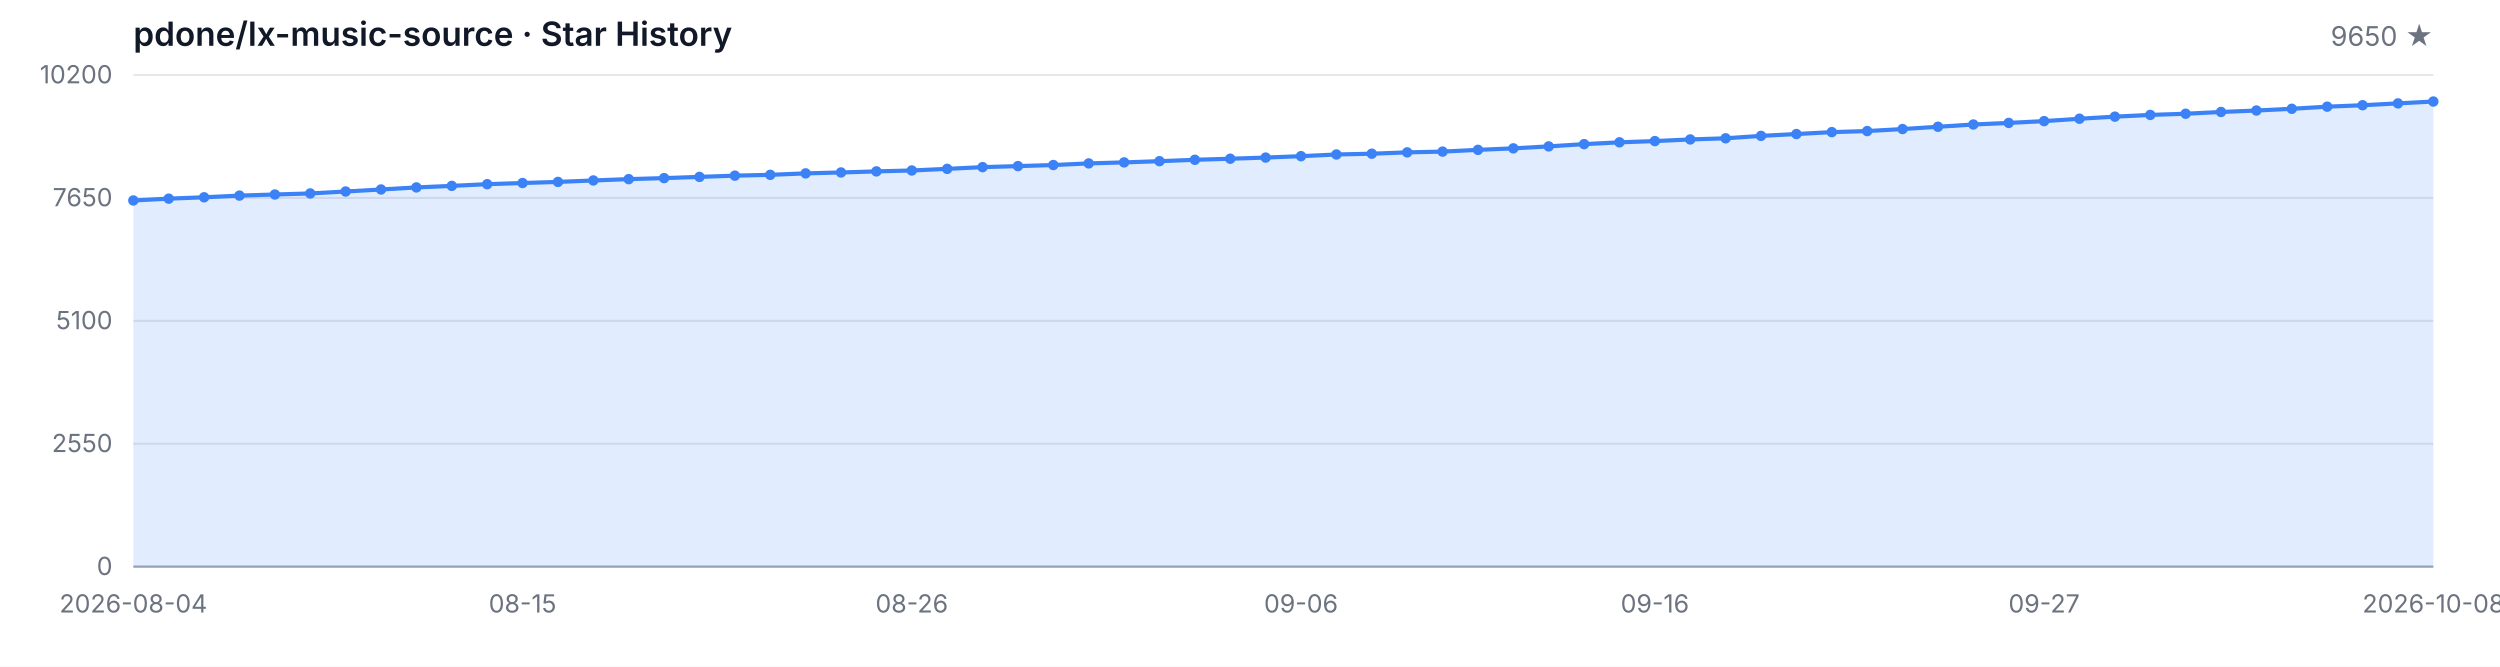
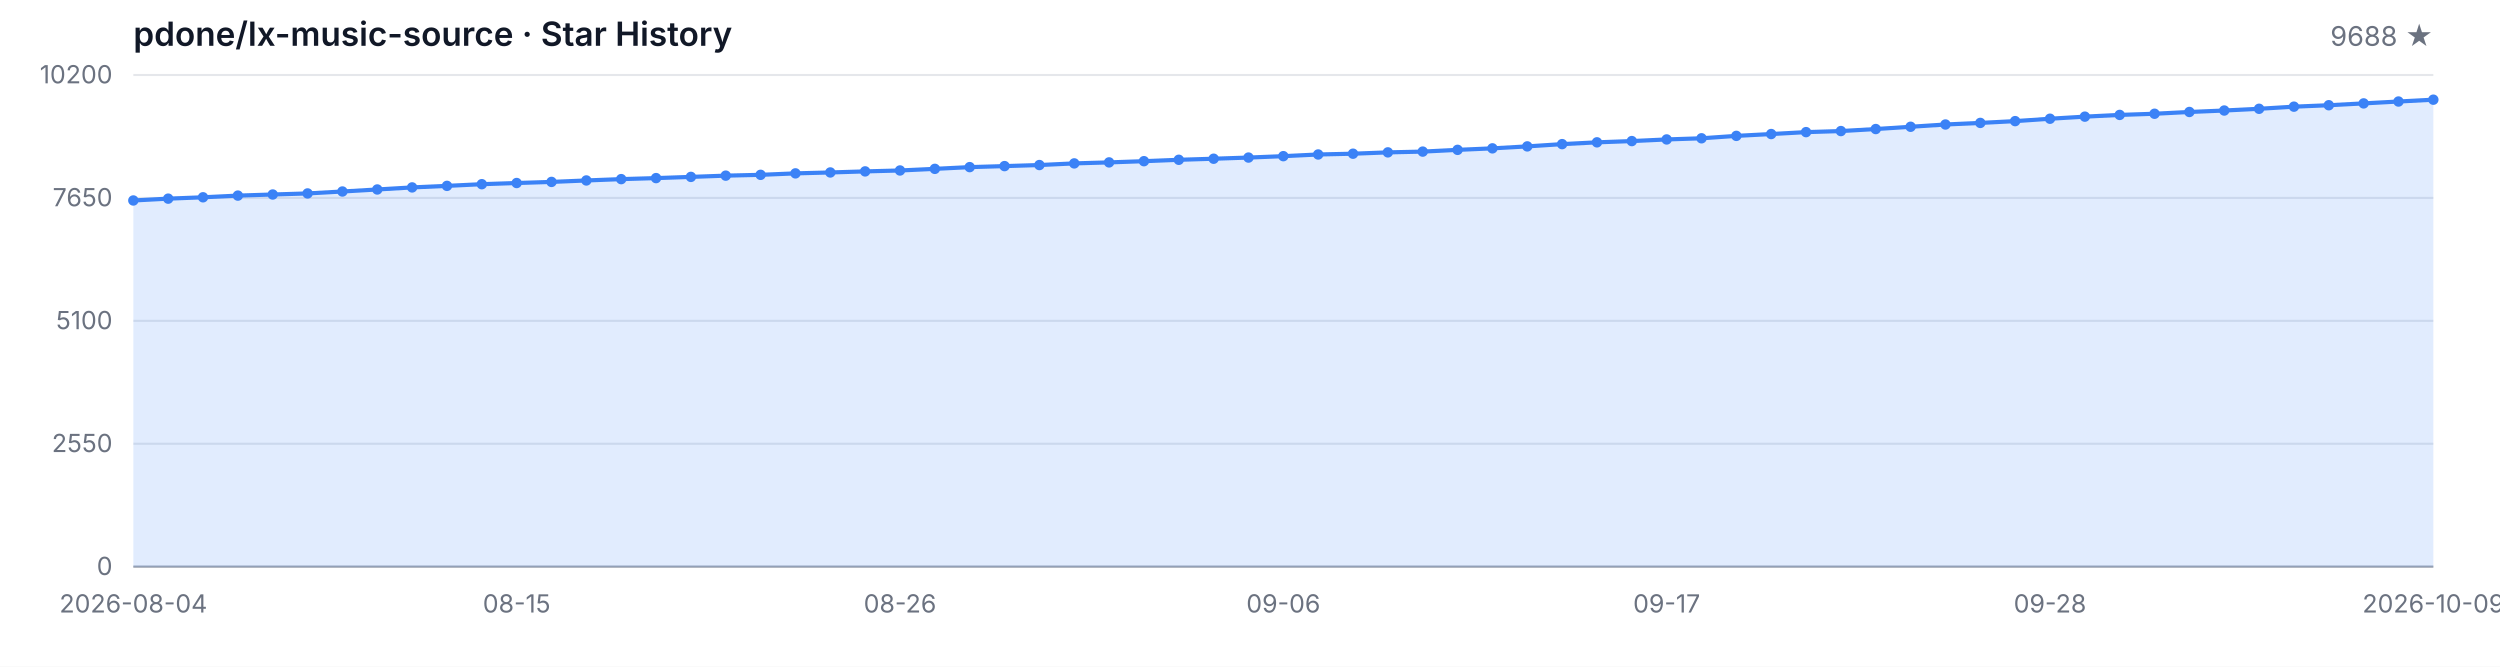
<svg xmlns="http://www.w3.org/2000/svg" width="1200" height="320" viewBox="0 0 1200 320" role="img" aria-label="Star History">
  <style>
  .bg { fill: #ffffff; }
  .grid { stroke: #e5e7eb; stroke-width: 1; }
  .axis { stroke: #9ca3af; stroke-width: 1; }
  .area { fill: rgba(59, 130, 246, 0.15); }
  .line { fill: none; stroke: #3b82f6; stroke-width: 2; stroke-linejoin: round; stroke-linecap: round; }
  .dot { fill: #3b82f6; }
  .tlabel { fill: #6b7280; font-family: -apple-system, BlinkMacSystemFont, 'Segoe UI', sans-serif; font-size: 12px; }
  .title { fill: #111827; font-family: -apple-system, BlinkMacSystemFont, 'Segoe UI', sans-serif; font-size: 16px; font-weight: 600; }
  .subtitle { fill: #6b7280; font-family: -apple-system, BlinkMacSystemFont, 'Segoe UI', sans-serif; font-size: 13px; }
  @media (prefers-color-scheme: dark) {
    .bg { fill: #0d1117; }
    .grid { stroke: #21262d; }
    .axis { stroke: #484f58; }
    .area { fill: rgba(58, 132, 255, 0.18); }
    .line { stroke: #58a6ff; }
    .dot { fill: #58a6ff; }
    .tlabel { fill: #8b949e; }
    .title { fill: #c9d1d9; }
    .subtitle { fill: #8b949e; }
  }
</style>
  <rect class="bg" width="1200" height="320" />
  <text class="title" x="64" y="22">pdone/lx-music-source · Star History</text>
-   <text class="subtitle" x="1168" y="22" text-anchor="end">9650 ★</text>
+   <text class="subtitle" x="1168" y="22" text-anchor="end">9688 ★</text>
  <line class="grid" x1="64" y1="272.00" x2="1168" y2="272.00" />
  <line class="grid" x1="64" y1="213.00" x2="1168" y2="213.00" />
  <line class="grid" x1="64" y1="154.00" x2="1168" y2="154.00" />
  <line class="grid" x1="64" y1="95.00" x2="1168" y2="95.00" />
  <line class="grid" x1="64" y1="36.00" x2="1168" y2="36.00" />
  <text class="tlabel" x="54" y="276.00" text-anchor="end">0</text>
  <text class="tlabel" x="54" y="217.00" text-anchor="end">2550</text>
  <text class="tlabel" x="54" y="158.00" text-anchor="end">5100</text>
  <text class="tlabel" x="54" y="99.00" text-anchor="end">7650</text>
  <text class="tlabel" x="54" y="40.00" text-anchor="end">10200</text>
  <line class="axis" x1="64" y1="272" x2="1168" y2="272" />
-   <path class="area" d="M 64.00 272.00 L 64.00 96.23 L 80.98 95.35 L 97.97 94.70 L 114.95 93.89 L 131.94 93.36 L 148.92 92.85 L 165.91 91.92 L 182.89 90.95 L 199.88 89.96 L 216.86 89.22 L 233.85 88.41 L 250.83 87.85 L 267.82 87.32 L 284.80 86.62 L 301.78 85.98 L 318.77 85.49 L 335.75 84.91 L 352.74 84.31 L 369.72 83.92 L 386.71 83.22 L 403.69 82.78 L 420.68 82.27 L 437.66 81.83 L 454.65 81.05 L 471.63 80.22 L 488.62 79.73 L 505.60 79.22 L 522.58 78.43 L 539.57 77.95 L 556.55 77.37 L 573.54 76.70 L 590.52 76.19 L 607.51 75.63 L 624.49 74.96 L 641.48 74.15 L 658.46 73.78 L 675.45 73.14 L 692.43 72.77 L 709.42 71.93 L 726.40 71.21 L 743.38 70.27 L 760.37 69.18 L 777.35 68.32 L 794.34 67.72 L 811.32 66.93 L 828.31 66.38 L 845.29 65.22 L 862.28 64.34 L 879.26 63.42 L 896.25 62.91 L 913.23 61.94 L 930.22 60.85 L 947.20 59.76 L 964.18 59.00 L 981.17 58.14 L 998.15 56.99 L 1015.14 55.99 L 1032.12 55.16 L 1049.11 54.60 L 1066.09 53.75 L 1083.08 53.05 L 1100.06 52.22 L 1117.05 51.20 L 1134.03 50.51 L 1151.02 49.63 L 1168.00 48.73 L 1168.00 272.00 Z" />
-   <path class="line" d="M 64.00 96.23 L 80.98 95.35 L 97.97 94.70 L 114.95 93.89 L 131.94 93.36 L 148.92 92.85 L 165.91 91.92 L 182.89 90.95 L 199.88 89.96 L 216.86 89.22 L 233.85 88.41 L 250.83 87.85 L 267.82 87.32 L 284.80 86.62 L 301.78 85.98 L 318.77 85.49 L 335.75 84.91 L 352.74 84.31 L 369.72 83.92 L 386.71 83.22 L 403.69 82.78 L 420.68 82.27 L 437.66 81.83 L 454.65 81.05 L 471.63 80.22 L 488.62 79.73 L 505.60 79.22 L 522.58 78.43 L 539.57 77.95 L 556.55 77.37 L 573.54 76.70 L 590.52 76.19 L 607.51 75.63 L 624.49 74.96 L 641.48 74.15 L 658.46 73.78 L 675.45 73.14 L 692.43 72.77 L 709.42 71.93 L 726.40 71.21 L 743.38 70.27 L 760.37 69.18 L 777.35 68.32 L 794.34 67.72 L 811.32 66.93 L 828.31 66.38 L 845.29 65.22 L 862.28 64.34 L 879.26 63.42 L 896.25 62.91 L 913.23 61.94 L 930.22 60.85 L 947.20 59.76 L 964.18 59.00 L 981.17 58.14 L 998.15 56.99 L 1015.14 55.99 L 1032.12 55.16 L 1049.11 54.60 L 1066.09 53.75 L 1083.08 53.05 L 1100.06 52.22 L 1117.05 51.20 L 1134.03 50.51 L 1151.02 49.63 L 1168.00 48.73" />
+   <path class="area" d="M 64.00 272.00 L 64.00 96.23 L 80.73 95.35 L 97.45 94.70 L 114.18 93.89 L 130.91 93.36 L 147.64 92.85 L 164.36 91.92 L 181.09 90.95 L 197.82 89.96 L 214.55 89.22 L 231.27 88.41 L 248.00 87.85 L 264.73 87.32 L 281.45 86.62 L 298.18 85.98 L 314.91 85.49 L 331.64 84.91 L 348.36 84.31 L 365.09 83.92 L 381.82 83.22 L 398.55 82.78 L 415.27 82.27 L 432.00 81.83 L 448.73 81.05 L 465.45 80.22 L 482.18 79.73 L 498.91 79.22 L 515.64 78.43 L 532.36 77.95 L 549.09 77.37 L 565.82 76.70 L 582.55 76.19 L 599.27 75.63 L 616.00 74.96 L 632.73 74.15 L 649.45 73.78 L 666.18 73.14 L 682.91 72.77 L 699.64 71.93 L 716.36 71.21 L 733.09 70.27 L 749.82 69.18 L 766.55 68.32 L 783.27 67.72 L 800.00 66.93 L 816.73 66.38 L 833.45 65.22 L 850.18 64.34 L 866.91 63.42 L 883.64 62.91 L 900.36 61.94 L 917.09 60.85 L 933.82 59.76 L 950.55 59.00 L 967.27 58.14 L 984.00 56.99 L 1000.73 55.99 L 1017.45 55.16 L 1034.18 54.60 L 1050.91 53.75 L 1067.64 53.05 L 1084.36 52.22 L 1101.09 51.20 L 1117.82 50.51 L 1134.55 49.63 L 1151.27 48.73 L 1168.00 47.85 L 1168.00 272.00 Z" />
+   <path class="line" d="M 64.00 96.23 L 80.73 95.35 L 97.45 94.70 L 114.18 93.89 L 130.91 93.36 L 147.64 92.85 L 164.36 91.92 L 181.09 90.95 L 197.82 89.96 L 214.55 89.22 L 231.27 88.41 L 248.00 87.85 L 264.73 87.32 L 281.45 86.62 L 298.18 85.98 L 314.91 85.49 L 331.64 84.91 L 348.36 84.31 L 365.09 83.92 L 381.82 83.22 L 398.55 82.78 L 415.27 82.27 L 432.00 81.83 L 448.73 81.05 L 465.45 80.22 L 482.18 79.73 L 498.91 79.22 L 515.64 78.43 L 532.36 77.95 L 549.09 77.37 L 565.82 76.70 L 582.55 76.19 L 599.27 75.63 L 616.00 74.96 L 632.73 74.15 L 649.45 73.78 L 666.18 73.14 L 682.91 72.77 L 699.64 71.93 L 716.36 71.21 L 733.09 70.27 L 749.82 69.18 L 766.55 68.32 L 783.27 67.72 L 800.00 66.93 L 816.73 66.38 L 833.45 65.22 L 850.18 64.34 L 866.91 63.42 L 883.64 62.91 L 900.36 61.94 L 917.09 60.85 L 933.82 59.76 L 950.55 59.00 L 967.27 58.14 L 984.00 56.99 L 1000.73 55.99 L 1017.45 55.16 L 1034.18 54.60 L 1050.91 53.75 L 1067.64 53.05 L 1084.36 52.22 L 1101.09 51.20 L 1117.82 50.51 L 1134.55 49.63 L 1151.27 48.73 L 1168.00 47.85" />
  <circle class="dot" cx="64.00" cy="96.23" r="2.5" />
-   <circle class="dot" cx="80.98" cy="95.35" r="2.5" />
-   <circle class="dot" cx="97.97" cy="94.70" r="2.5" />
-   <circle class="dot" cx="114.95" cy="93.89" r="2.5" />
-   <circle class="dot" cx="131.94" cy="93.36" r="2.5" />
-   <circle class="dot" cx="148.92" cy="92.85" r="2.5" />
-   <circle class="dot" cx="165.91" cy="91.92" r="2.5" />
-   <circle class="dot" cx="182.89" cy="90.95" r="2.5" />
-   <circle class="dot" cx="199.88" cy="89.96" r="2.5" />
-   <circle class="dot" cx="216.86" cy="89.22" r="2.5" />
-   <circle class="dot" cx="233.85" cy="88.41" r="2.5" />
-   <circle class="dot" cx="250.83" cy="87.85" r="2.5" />
-   <circle class="dot" cx="267.82" cy="87.32" r="2.5" />
-   <circle class="dot" cx="284.80" cy="86.62" r="2.5" />
-   <circle class="dot" cx="301.78" cy="85.98" r="2.5" />
-   <circle class="dot" cx="318.77" cy="85.49" r="2.5" />
-   <circle class="dot" cx="335.75" cy="84.91" r="2.5" />
-   <circle class="dot" cx="352.74" cy="84.31" r="2.5" />
-   <circle class="dot" cx="369.72" cy="83.92" r="2.5" />
-   <circle class="dot" cx="386.71" cy="83.22" r="2.5" />
-   <circle class="dot" cx="403.69" cy="82.78" r="2.5" />
-   <circle class="dot" cx="420.68" cy="82.27" r="2.5" />
-   <circle class="dot" cx="437.66" cy="81.83" r="2.5" />
-   <circle class="dot" cx="454.65" cy="81.05" r="2.5" />
-   <circle class="dot" cx="471.63" cy="80.22" r="2.5" />
-   <circle class="dot" cx="488.62" cy="79.73" r="2.5" />
-   <circle class="dot" cx="505.60" cy="79.22" r="2.5" />
-   <circle class="dot" cx="522.58" cy="78.43" r="2.5" />
-   <circle class="dot" cx="539.57" cy="77.95" r="2.5" />
-   <circle class="dot" cx="556.55" cy="77.37" r="2.5" />
-   <circle class="dot" cx="573.54" cy="76.70" r="2.5" />
-   <circle class="dot" cx="590.52" cy="76.19" r="2.5" />
-   <circle class="dot" cx="607.51" cy="75.63" r="2.5" />
-   <circle class="dot" cx="624.49" cy="74.96" r="2.5" />
-   <circle class="dot" cx="641.48" cy="74.15" r="2.5" />
-   <circle class="dot" cx="658.46" cy="73.78" r="2.5" />
-   <circle class="dot" cx="675.45" cy="73.14" r="2.5" />
-   <circle class="dot" cx="692.43" cy="72.77" r="2.5" />
-   <circle class="dot" cx="709.42" cy="71.93" r="2.5" />
-   <circle class="dot" cx="726.40" cy="71.21" r="2.5" />
-   <circle class="dot" cx="743.38" cy="70.27" r="2.5" />
-   <circle class="dot" cx="760.37" cy="69.18" r="2.5" />
-   <circle class="dot" cx="777.35" cy="68.32" r="2.5" />
-   <circle class="dot" cx="794.34" cy="67.72" r="2.5" />
-   <circle class="dot" cx="811.32" cy="66.93" r="2.5" />
-   <circle class="dot" cx="828.31" cy="66.38" r="2.5" />
-   <circle class="dot" cx="845.29" cy="65.22" r="2.5" />
-   <circle class="dot" cx="862.28" cy="64.34" r="2.5" />
-   <circle class="dot" cx="879.26" cy="63.42" r="2.5" />
-   <circle class="dot" cx="896.25" cy="62.91" r="2.5" />
-   <circle class="dot" cx="913.23" cy="61.94" r="2.5" />
-   <circle class="dot" cx="930.22" cy="60.85" r="2.5" />
-   <circle class="dot" cx="947.20" cy="59.76" r="2.5" />
-   <circle class="dot" cx="964.18" cy="59.00" r="2.5" />
-   <circle class="dot" cx="981.17" cy="58.14" r="2.5" />
-   <circle class="dot" cx="998.15" cy="56.99" r="2.5" />
-   <circle class="dot" cx="1015.14" cy="55.99" r="2.5" />
-   <circle class="dot" cx="1032.12" cy="55.16" r="2.5" />
-   <circle class="dot" cx="1049.11" cy="54.60" r="2.5" />
-   <circle class="dot" cx="1066.09" cy="53.75" r="2.5" />
-   <circle class="dot" cx="1083.08" cy="53.05" r="2.5" />
-   <circle class="dot" cx="1100.06" cy="52.22" r="2.5" />
-   <circle class="dot" cx="1117.05" cy="51.20" r="2.5" />
-   <circle class="dot" cx="1134.03" cy="50.51" r="2.5" />
-   <circle class="dot" cx="1151.02" cy="49.63" r="2.5" />
-   <circle class="dot" cx="1168.00" cy="48.73" r="2.5" />
+   <circle class="dot" cx="80.73" cy="95.35" r="2.5" />
+   <circle class="dot" cx="97.45" cy="94.70" r="2.5" />
+   <circle class="dot" cx="114.18" cy="93.89" r="2.5" />
+   <circle class="dot" cx="130.91" cy="93.36" r="2.5" />
+   <circle class="dot" cx="147.64" cy="92.85" r="2.5" />
+   <circle class="dot" cx="164.36" cy="91.92" r="2.5" />
+   <circle class="dot" cx="181.09" cy="90.95" r="2.5" />
+   <circle class="dot" cx="197.82" cy="89.96" r="2.5" />
+   <circle class="dot" cx="214.55" cy="89.22" r="2.5" />
+   <circle class="dot" cx="231.27" cy="88.41" r="2.5" />
+   <circle class="dot" cx="248.00" cy="87.85" r="2.5" />
+   <circle class="dot" cx="264.73" cy="87.32" r="2.5" />
+   <circle class="dot" cx="281.45" cy="86.62" r="2.5" />
+   <circle class="dot" cx="298.18" cy="85.98" r="2.5" />
+   <circle class="dot" cx="314.91" cy="85.49" r="2.5" />
+   <circle class="dot" cx="331.64" cy="84.91" r="2.5" />
+   <circle class="dot" cx="348.36" cy="84.31" r="2.5" />
+   <circle class="dot" cx="365.09" cy="83.92" r="2.5" />
+   <circle class="dot" cx="381.82" cy="83.22" r="2.5" />
+   <circle class="dot" cx="398.55" cy="82.78" r="2.5" />
+   <circle class="dot" cx="415.27" cy="82.27" r="2.5" />
+   <circle class="dot" cx="432.00" cy="81.83" r="2.5" />
+   <circle class="dot" cx="448.73" cy="81.05" r="2.5" />
+   <circle class="dot" cx="465.45" cy="80.22" r="2.5" />
+   <circle class="dot" cx="482.18" cy="79.73" r="2.5" />
+   <circle class="dot" cx="498.91" cy="79.22" r="2.5" />
+   <circle class="dot" cx="515.64" cy="78.43" r="2.5" />
+   <circle class="dot" cx="532.36" cy="77.95" r="2.5" />
+   <circle class="dot" cx="549.09" cy="77.37" r="2.5" />
+   <circle class="dot" cx="565.82" cy="76.70" r="2.5" />
+   <circle class="dot" cx="582.55" cy="76.19" r="2.5" />
+   <circle class="dot" cx="599.27" cy="75.63" r="2.5" />
+   <circle class="dot" cx="616.00" cy="74.96" r="2.5" />
+   <circle class="dot" cx="632.73" cy="74.15" r="2.5" />
+   <circle class="dot" cx="649.45" cy="73.78" r="2.5" />
+   <circle class="dot" cx="666.18" cy="73.14" r="2.5" />
+   <circle class="dot" cx="682.91" cy="72.77" r="2.5" />
+   <circle class="dot" cx="699.64" cy="71.93" r="2.5" />
+   <circle class="dot" cx="716.36" cy="71.21" r="2.5" />
+   <circle class="dot" cx="733.09" cy="70.27" r="2.5" />
+   <circle class="dot" cx="749.82" cy="69.18" r="2.5" />
+   <circle class="dot" cx="766.55" cy="68.32" r="2.5" />
+   <circle class="dot" cx="783.27" cy="67.72" r="2.5" />
+   <circle class="dot" cx="800.00" cy="66.93" r="2.5" />
+   <circle class="dot" cx="816.73" cy="66.38" r="2.5" />
+   <circle class="dot" cx="833.45" cy="65.22" r="2.5" />
+   <circle class="dot" cx="850.18" cy="64.34" r="2.5" />
+   <circle class="dot" cx="866.91" cy="63.42" r="2.5" />
+   <circle class="dot" cx="883.64" cy="62.91" r="2.5" />
+   <circle class="dot" cx="900.36" cy="61.94" r="2.5" />
+   <circle class="dot" cx="917.09" cy="60.85" r="2.5" />
+   <circle class="dot" cx="933.82" cy="59.76" r="2.5" />
+   <circle class="dot" cx="950.55" cy="59.00" r="2.5" />
+   <circle class="dot" cx="967.27" cy="58.14" r="2.5" />
+   <circle class="dot" cx="984.00" cy="56.99" r="2.5" />
+   <circle class="dot" cx="1000.73" cy="55.99" r="2.5" />
+   <circle class="dot" cx="1017.45" cy="55.16" r="2.5" />
+   <circle class="dot" cx="1034.18" cy="54.60" r="2.5" />
+   <circle class="dot" cx="1050.91" cy="53.75" r="2.5" />
+   <circle class="dot" cx="1067.64" cy="53.05" r="2.5" />
+   <circle class="dot" cx="1084.36" cy="52.22" r="2.5" />
+   <circle class="dot" cx="1101.09" cy="51.20" r="2.5" />
+   <circle class="dot" cx="1117.82" cy="50.51" r="2.5" />
+   <circle class="dot" cx="1134.55" cy="49.63" r="2.5" />
+   <circle class="dot" cx="1151.27" cy="48.73" r="2.5" />
+   <circle class="dot" cx="1168.00" cy="47.85" r="2.5" />
  <text class="tlabel" x="64.00" y="294" text-anchor="middle">2026-08-04</text>
-   <text class="tlabel" x="250.83" y="294" text-anchor="middle">08-15</text>
-   <text class="tlabel" x="437.66" y="294" text-anchor="middle">08-26</text>
-   <text class="tlabel" x="624.49" y="294" text-anchor="middle">09-06</text>
-   <text class="tlabel" x="794.34" y="294" text-anchor="middle">09-16</text>
-   <text class="tlabel" x="981.17" y="294" text-anchor="middle">09-27</text>
-   <text class="tlabel" x="1168.00" y="294" text-anchor="middle">2026-10-08</text>
+   <text class="tlabel" x="248.00" y="294" text-anchor="middle">08-15</text>
+   <text class="tlabel" x="432.00" y="294" text-anchor="middle">08-26</text>
+   <text class="tlabel" x="616.00" y="294" text-anchor="middle">09-06</text>
+   <text class="tlabel" x="800.00" y="294" text-anchor="middle">09-17</text>
+   <text class="tlabel" x="984.00" y="294" text-anchor="middle">09-28</text>
+   <text class="tlabel" x="1168.00" y="294" text-anchor="middle">2026-10-09</text>
</svg>
